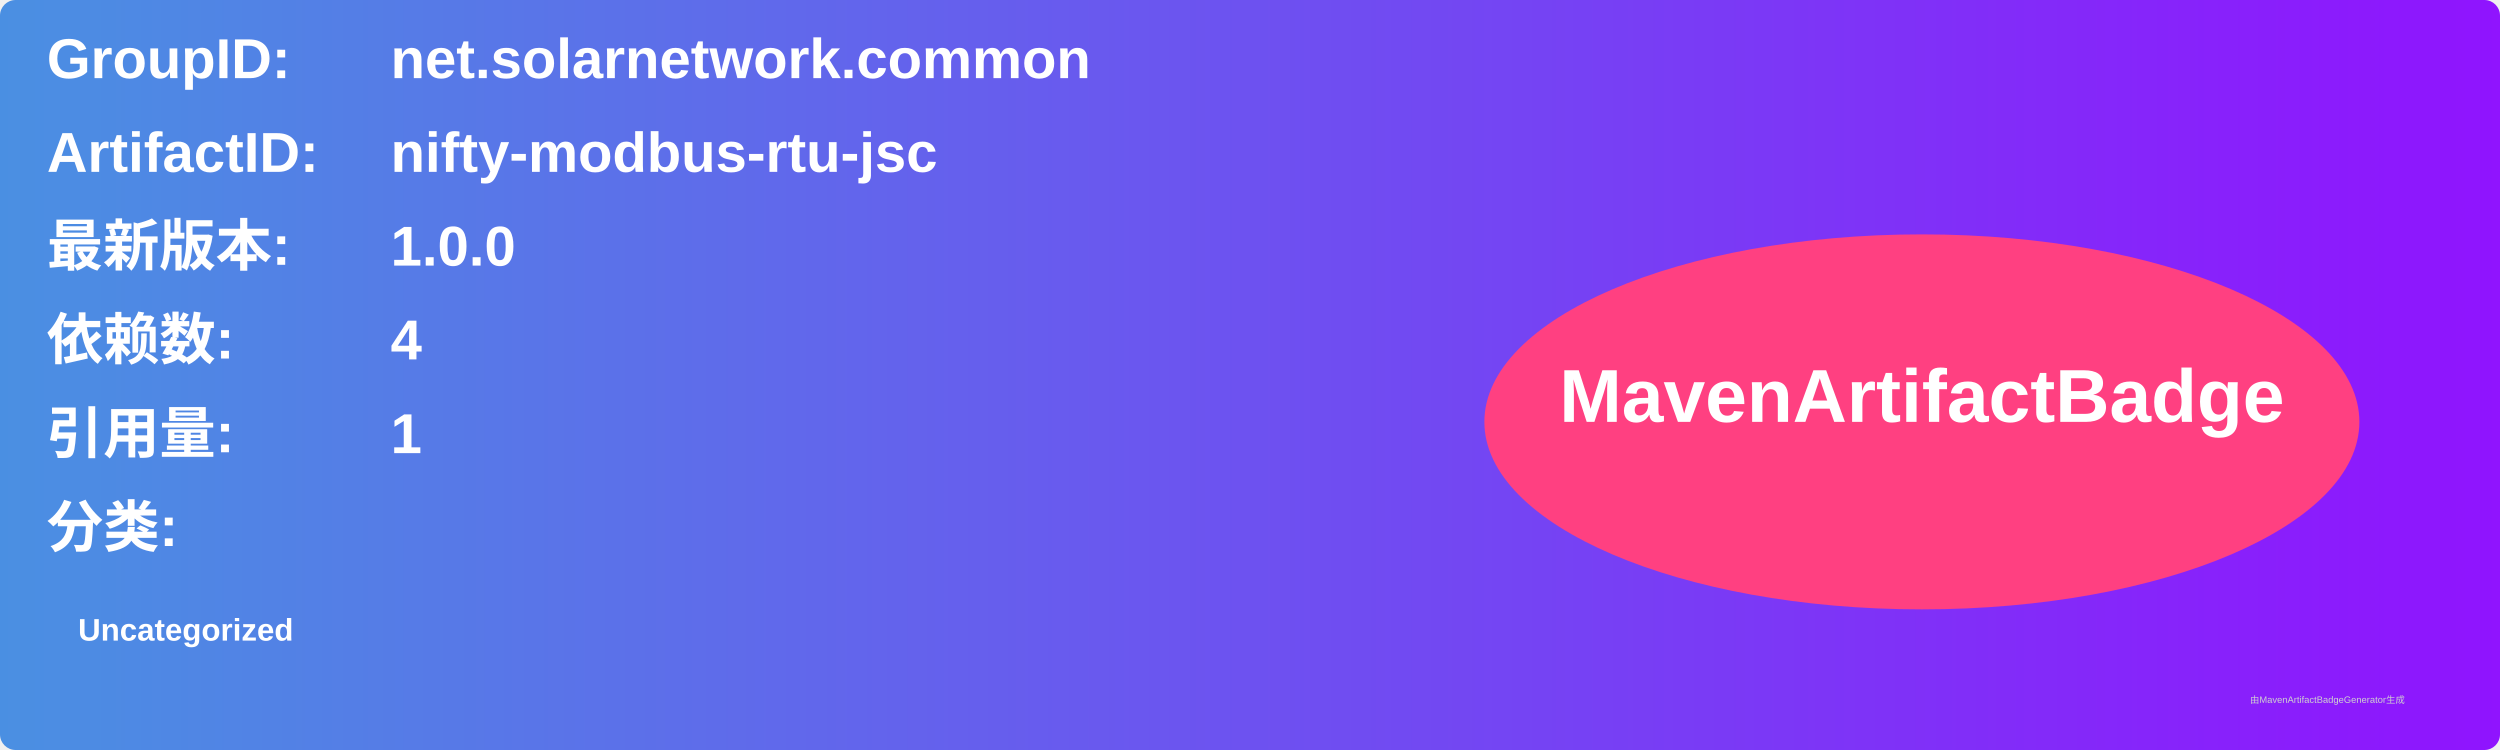
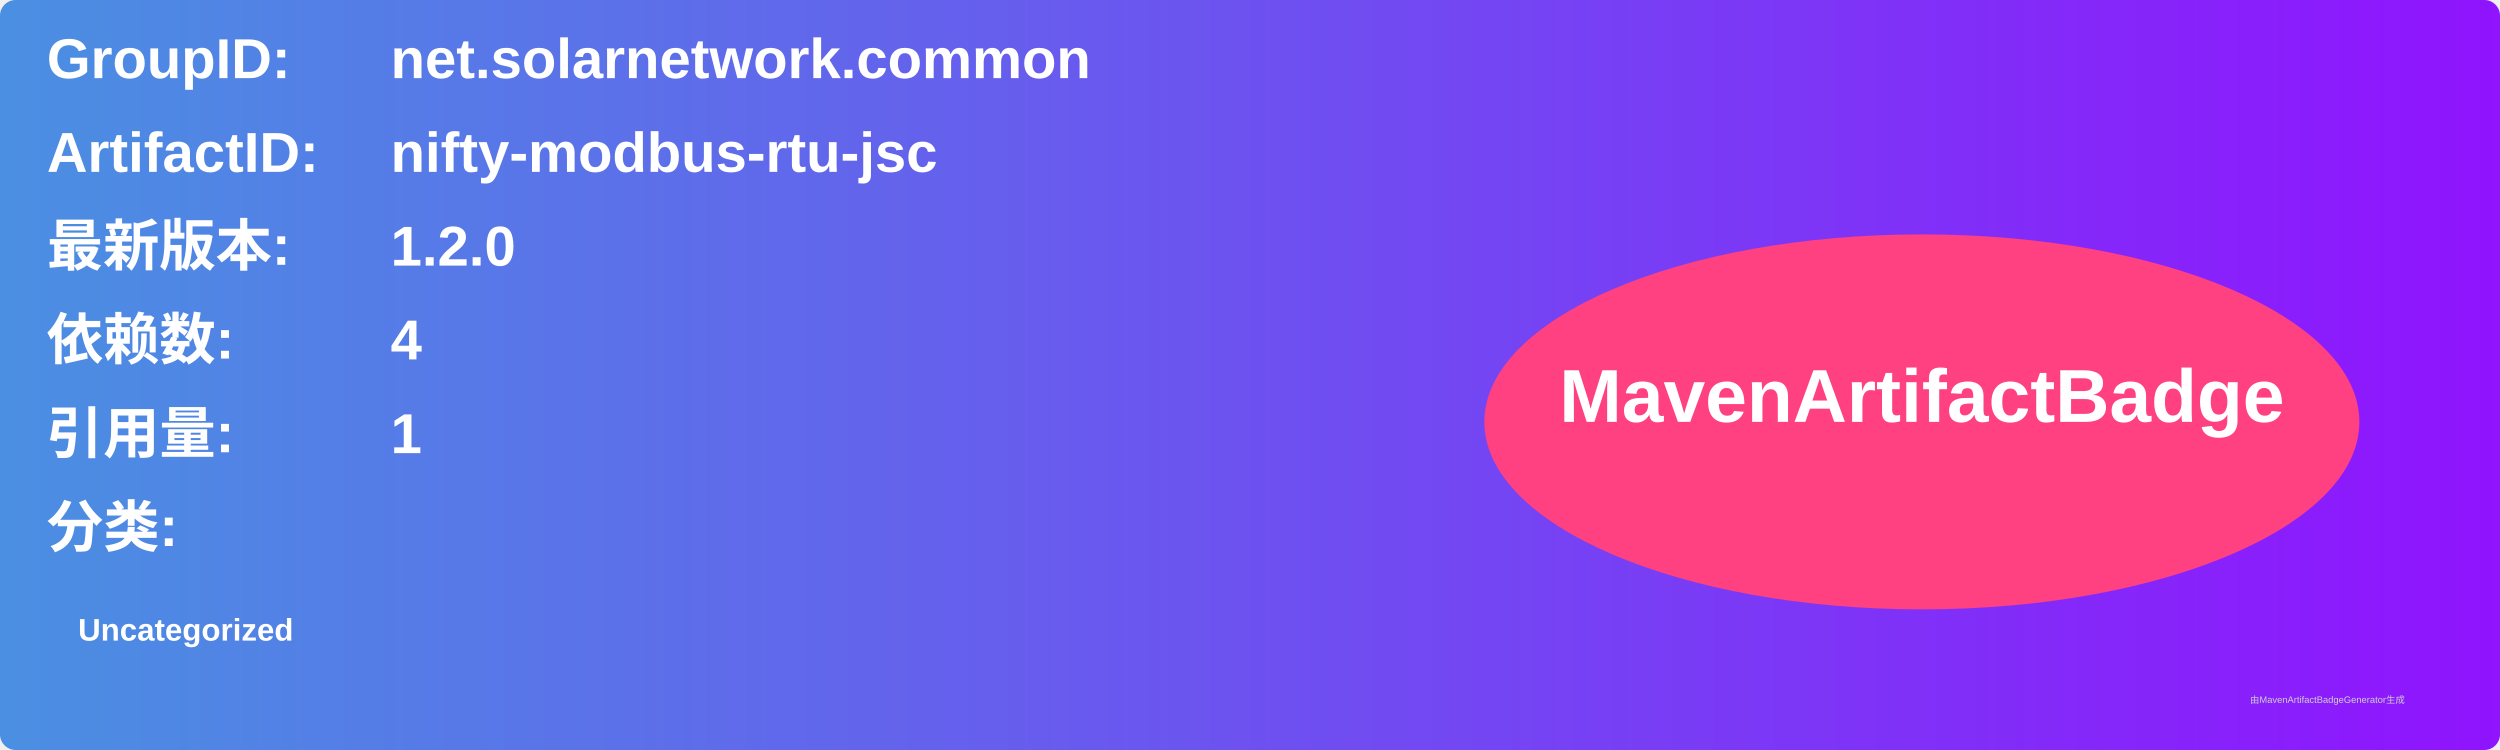
<svg xmlns="http://www.w3.org/2000/svg" width="800" height="240" viewBox="0 0 800 240">
  <linearGradient id="grad" x1="0%" y1="0%" x2="100%" y2="0%">
    <stop offset="0%" stop-color="#4a90e2" />
    <stop offset="100%" stop-color="#9013fe" />
  </linearGradient>
  <rect width="100%" height="100%" rx="5" ry="5" fill="url(#grad)" />
  <g transform="translate(15, 15)">
    <text x="0" y="10" font-family="Arial" font-size="18" fill="white" font-weight="bold" width="260">GroupID:</text>
    <text x="110" y="10" font-family="Arial" font-size="18" fill="white" font-weight="bold" width="460">net.solarnetwork.common</text>
    <text x="0" y="40" font-family="Arial" font-size="18" fill="white" font-weight="bold" width="260">ArtifactID:</text>
    <text x="110" y="40" font-family="Arial" font-size="18" fill="white" font-weight="bold" width="460">nifty-modbus-rtu-jsc</text>
    <text x="0" y="70" font-family="Arial" font-size="18" fill="white" font-weight="bold">最新版本:</text>
    <text x="110" y="70" font-family="Arial" font-size="18" fill="white" font-weight="bold">
-       <tspan font-weight="bold">1.0.0</tspan>
+       <tspan font-weight="bold">1.2.0</tspan>
    </text>
    <text x="0" y="100" font-family="Arial" font-size="18" fill="white" font-weight="bold">依赖数: </text>
    <text x="110" y="100" font-family="Arial" font-size="18" fill="white">
      <tspan font-weight="bold">4</tspan>
    </text>
    <text x="0" y="130" font-family="Arial" font-size="18" fill="white" font-weight="bold">引用量: </text>
    <text x="110" y="130" font-family="Arial" font-size="18" fill="white">
      <tspan font-weight="bold">1</tspan>
    </text>
    <text x="0" y="160" font-family="Arial" font-size="18" fill="white" font-weight="bold">分类:</text>
    <text x="10" y="190" font-family="Arial" font-size="10" fill="white">
      <tspan font-weight="bold">Uncategorized</tspan>
    </text>
    <ellipse cx="600" cy="120" rx="140" ry="60" fill="#ff4081" />
    <text x="600" y="120" text-anchor="middle" font-family="Arial" font-size="24" fill="white" font-weight="bold">MavenArtifactBadge</text>
  </g>
  <text x="720" y="225" font-family="Arial" font-size="3" fill="#d0d0d0">由MavenArtifactBadgeGenerator生成</text>
</svg>
